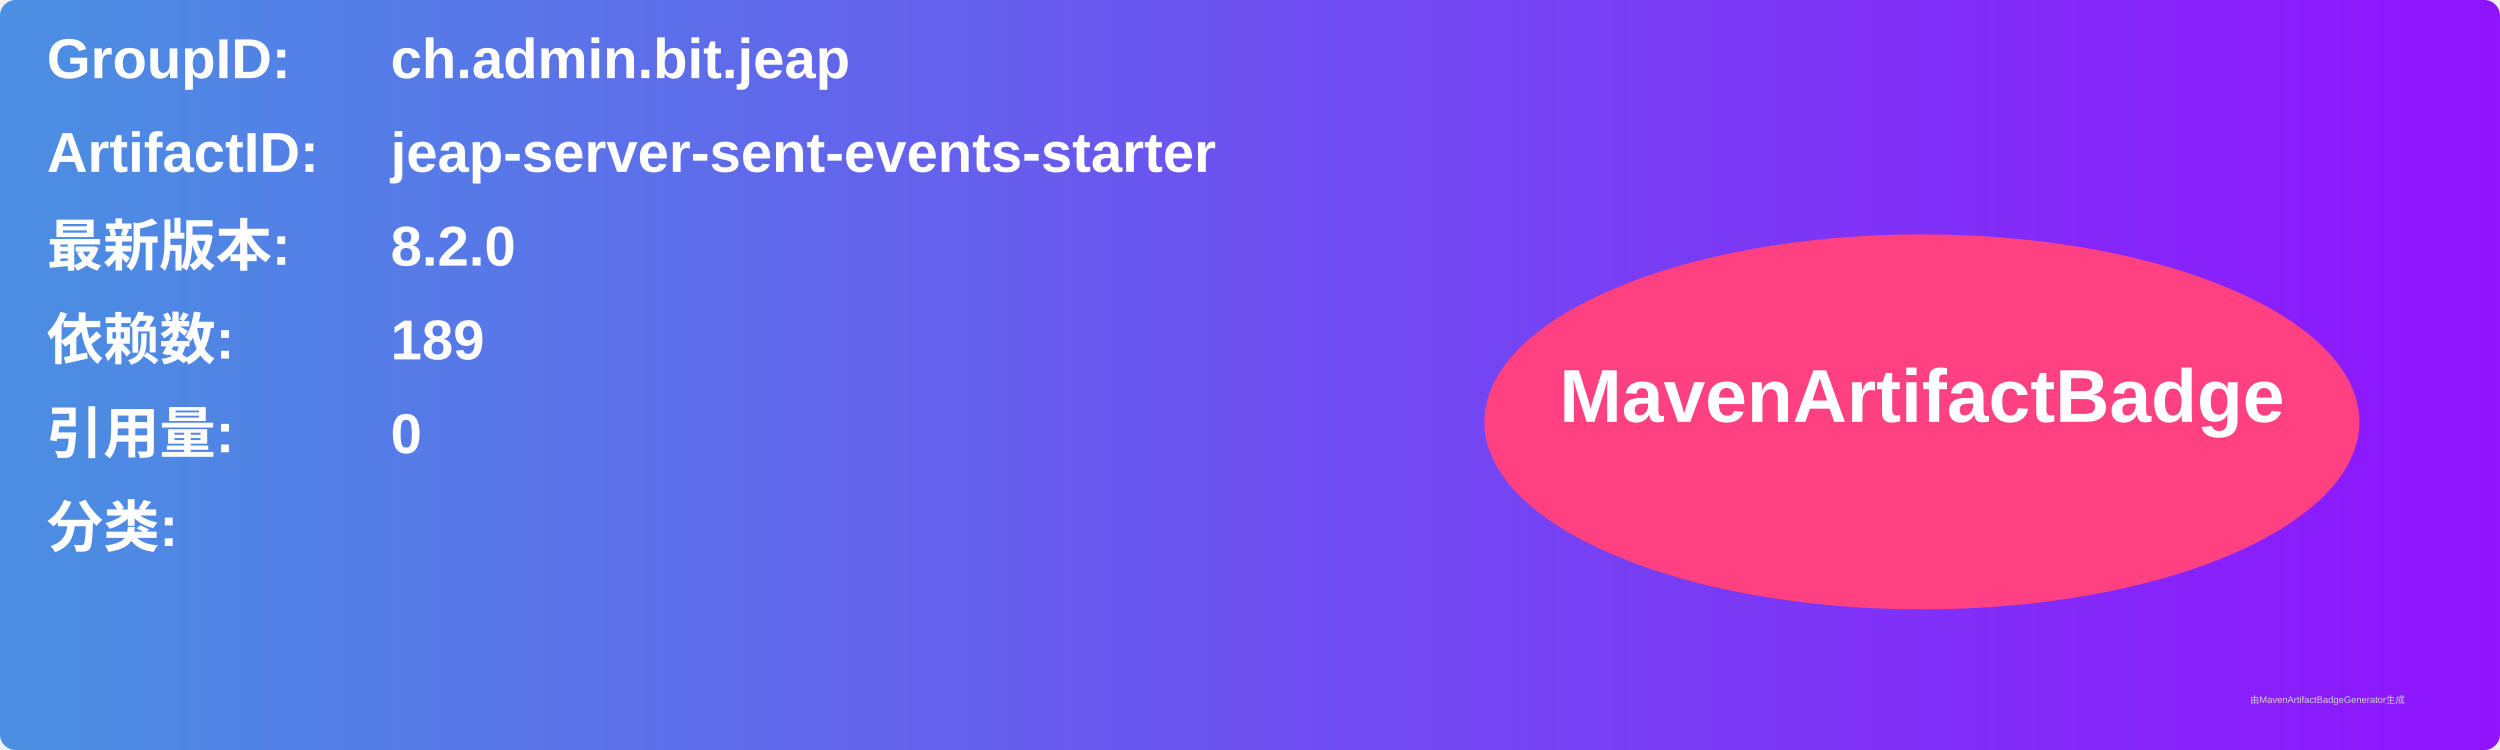
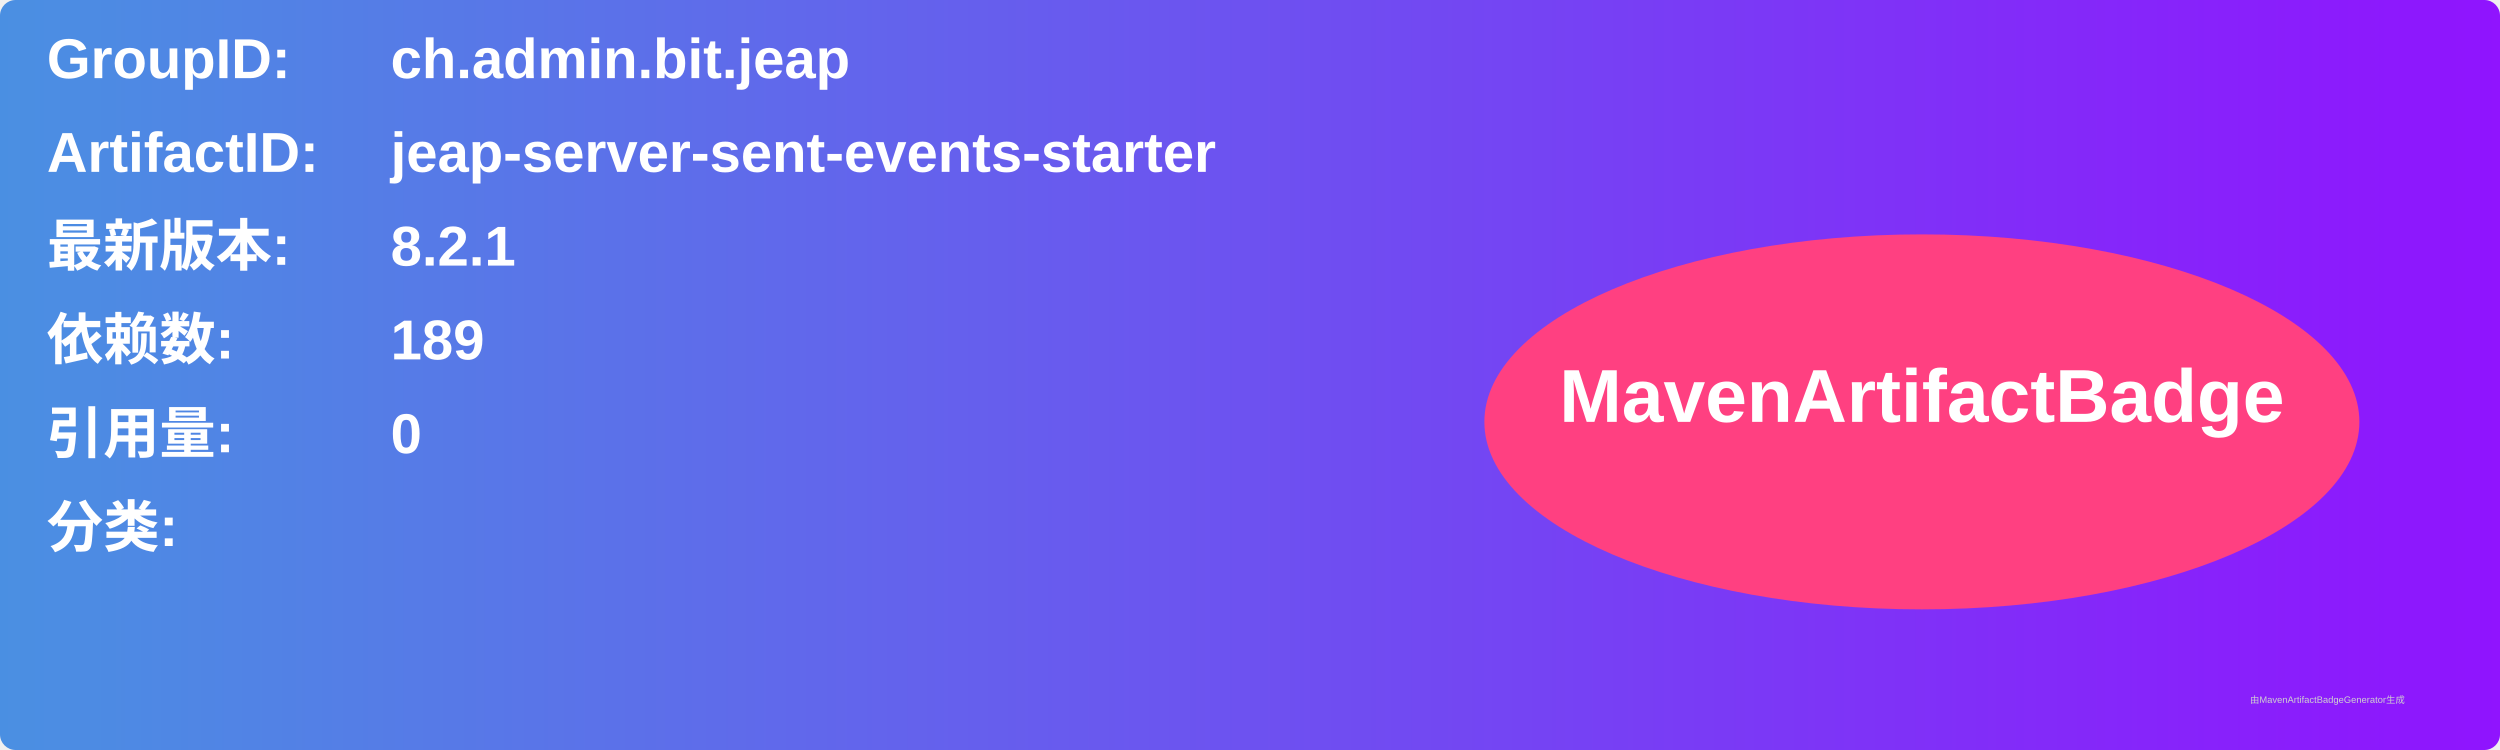
<svg xmlns="http://www.w3.org/2000/svg" width="800" height="240" viewBox="0 0 800 240">
  <linearGradient id="grad" x1="0%" y1="0%" x2="100%" y2="0%">
    <stop offset="0%" stop-color="#4a90e2" />
    <stop offset="100%" stop-color="#9013fe" />
  </linearGradient>
  <rect width="100%" height="100%" rx="5" ry="5" fill="url(#grad)" />
  <g transform="translate(15, 15)">
    <text x="0" y="10" font-family="Arial" font-size="18" fill="white" font-weight="bold" width="260">GroupID:</text>
    <text x="110" y="10" font-family="Arial" font-size="18" fill="white" font-weight="bold" width="460">ch.admin.bit.jeap</text>
    <text x="0" y="40" font-family="Arial" font-size="18" fill="white" font-weight="bold" width="260">ArtifactID:</text>
    <text x="110" y="40" font-family="Arial" font-size="18" fill="white" font-weight="bold" width="460">jeap-server-sent-events-starter</text>
    <text x="0" y="70" font-family="Arial" font-size="18" fill="white" font-weight="bold">最新版本:</text>
    <text x="110" y="70" font-family="Arial" font-size="18" fill="white" font-weight="bold">
-       <tspan font-weight="bold">8.2.0</tspan>
+       <tspan font-weight="bold">8.2.1</tspan>
    </text>
    <text x="0" y="100" font-family="Arial" font-size="18" fill="white" font-weight="bold">依赖数: </text>
    <text x="110" y="100" font-family="Arial" font-size="18" fill="white">
      <tspan font-weight="bold">189</tspan>
    </text>
    <text x="0" y="130" font-family="Arial" font-size="18" fill="white" font-weight="bold">引用量: </text>
    <text x="110" y="130" font-family="Arial" font-size="18" fill="white">
      <tspan font-weight="bold">0</tspan>
    </text>
    <text x="0" y="160" font-family="Arial" font-size="18" fill="white" font-weight="bold">分类:</text>
    <text x="10" y="190" font-family="Arial" font-size="10" fill="white">
      <tspan font-weight="bold" />
    </text>
    <ellipse cx="600" cy="120" rx="140" ry="60" fill="#ff4081" />
    <text x="600" y="120" text-anchor="middle" font-family="Arial" font-size="24" fill="white" font-weight="bold">MavenArtifactBadge</text>
  </g>
  <text x="720" y="225" font-family="Arial" font-size="3" fill="#d0d0d0">由MavenArtifactBadgeGenerator生成</text>
</svg>
